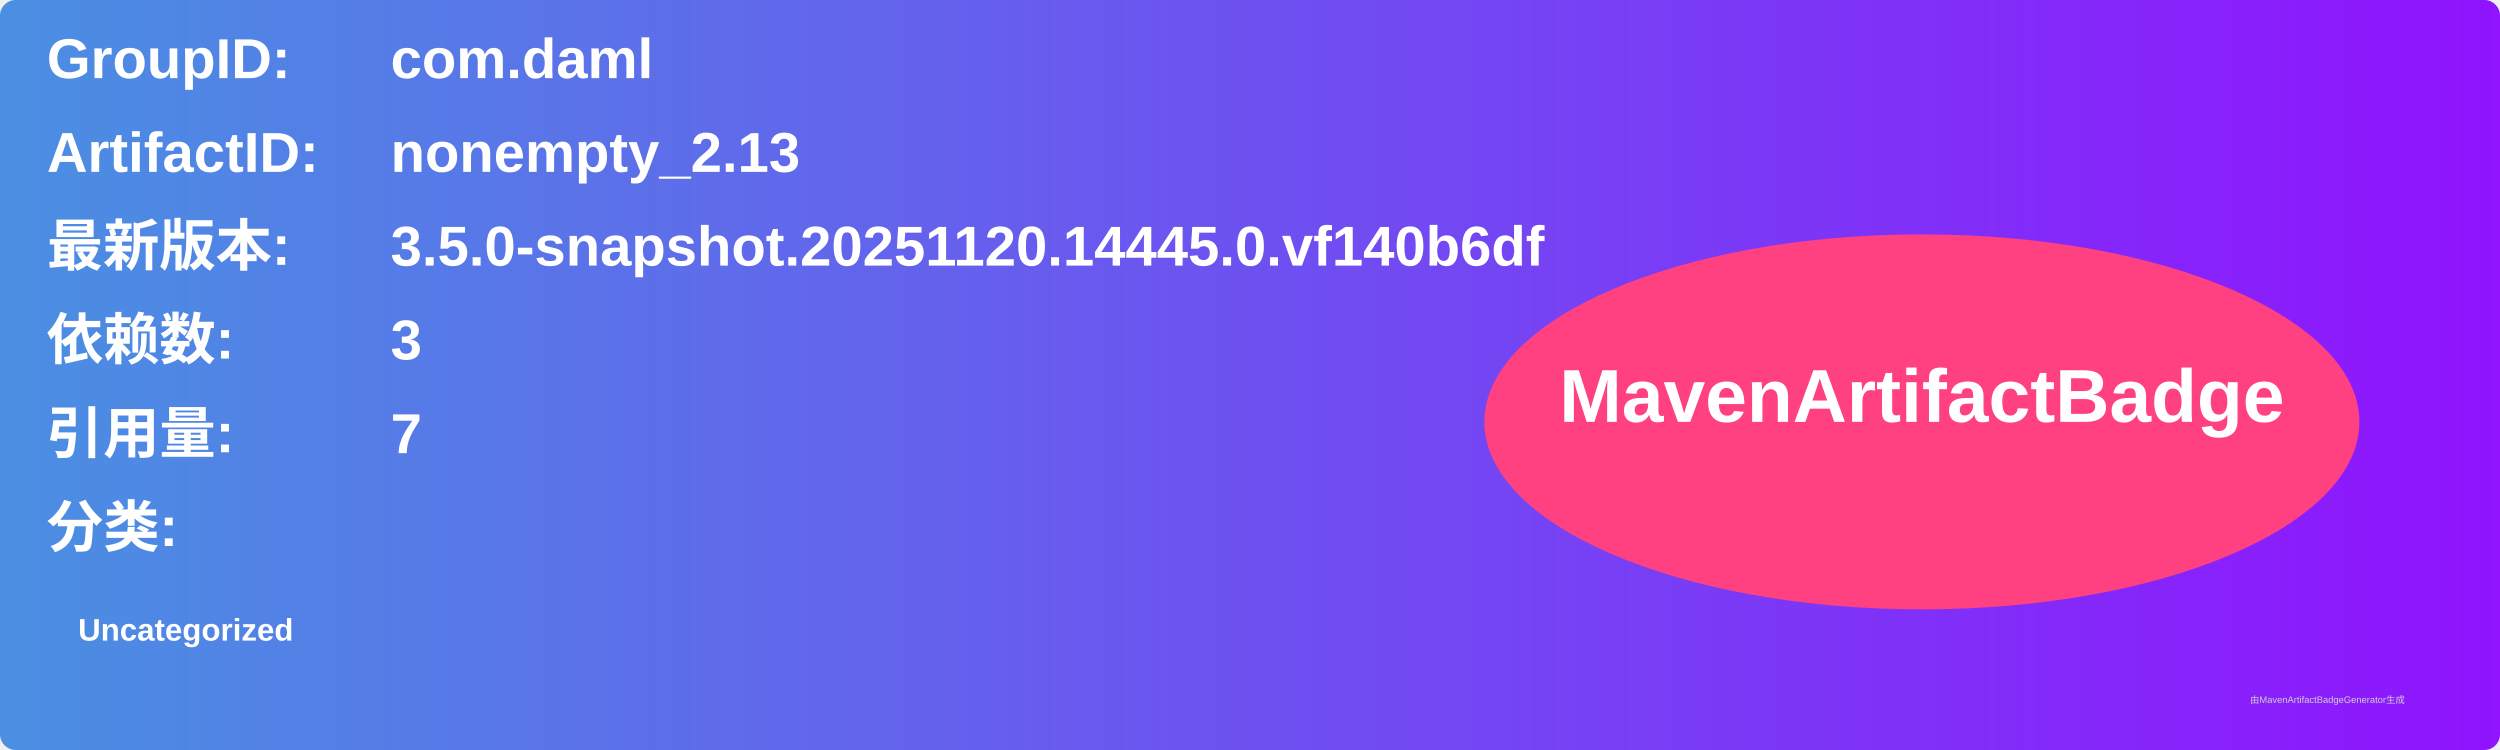
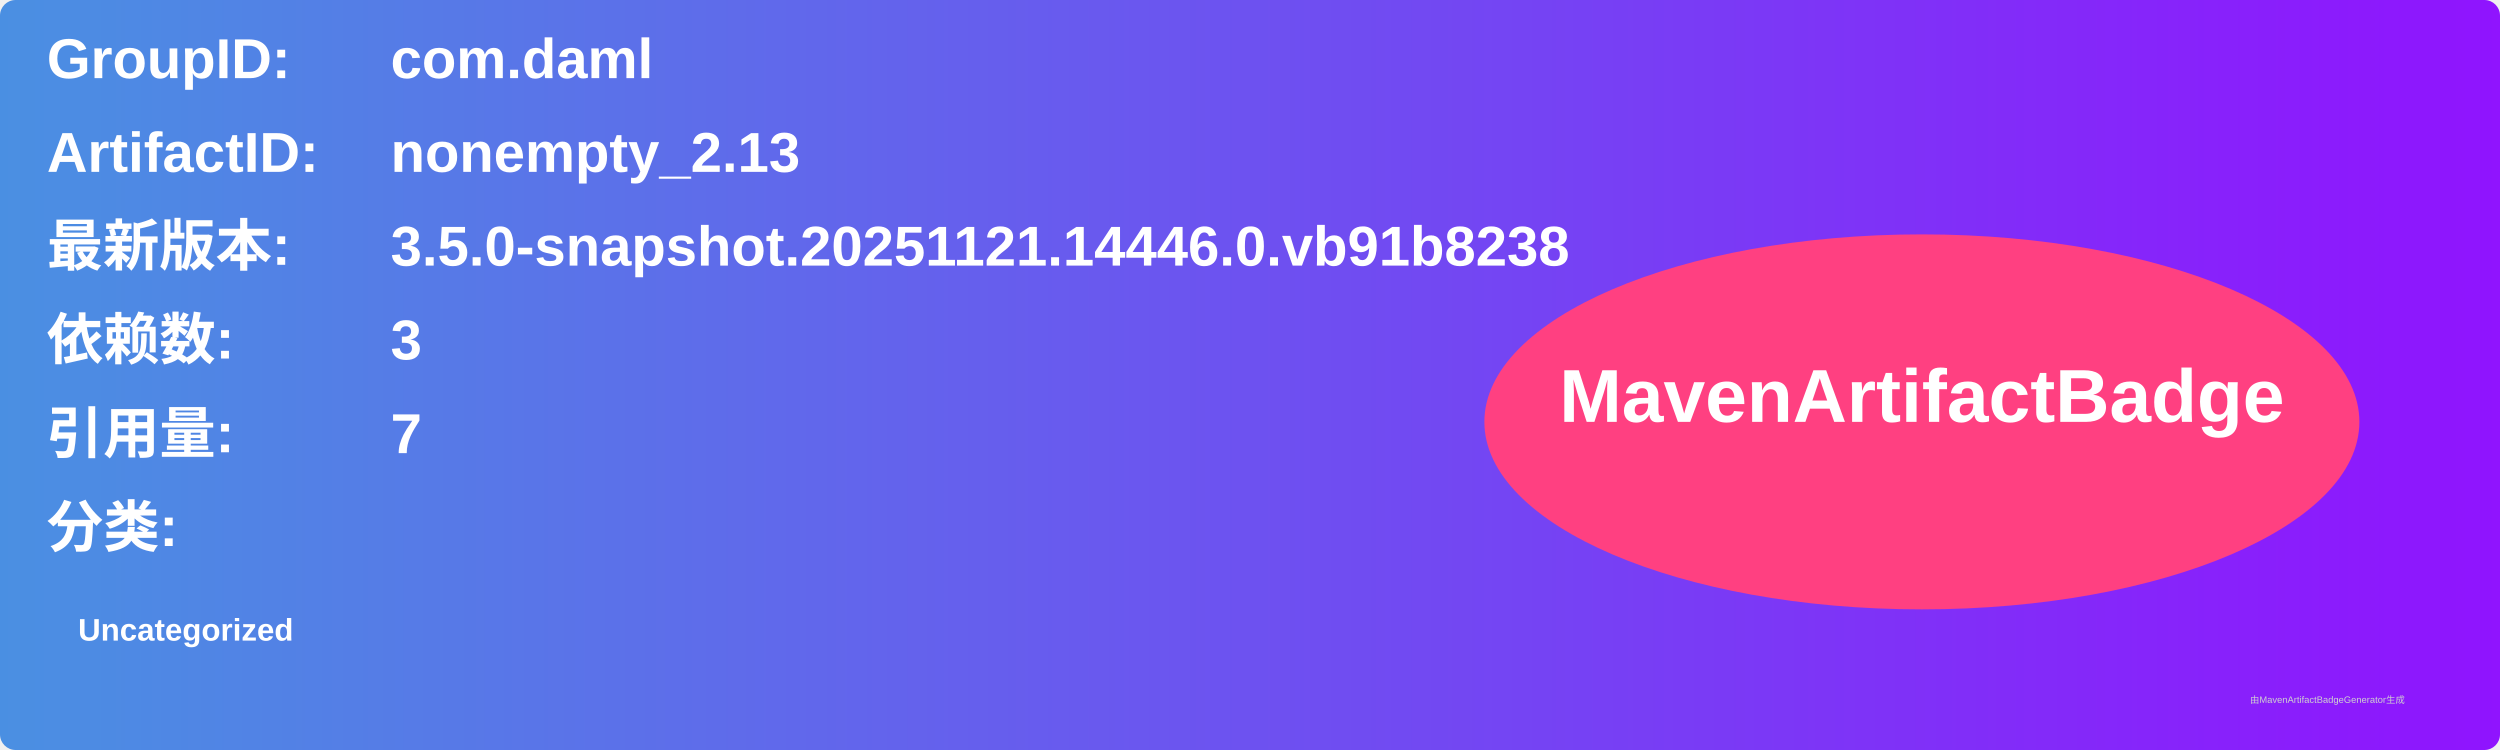
<svg xmlns="http://www.w3.org/2000/svg" width="800" height="240" viewBox="0 0 800 240">
  <linearGradient id="grad" x1="0%" y1="0%" x2="100%" y2="0%">
    <stop offset="0%" stop-color="#4a90e2" />
    <stop offset="100%" stop-color="#9013fe" />
  </linearGradient>
  <rect width="100%" height="100%" rx="5" ry="5" fill="url(#grad)" />
  <g transform="translate(15, 15)">
    <text x="0" y="10" font-family="Arial" font-size="18" fill="white" font-weight="bold" width="260">GroupID:</text>
    <text x="110" y="10" font-family="Arial" font-size="18" fill="white" font-weight="bold" width="460">com.daml</text>
    <text x="0" y="40" font-family="Arial" font-size="18" fill="white" font-weight="bold" width="260">ArtifactID:</text>
    <text x="110" y="40" font-family="Arial" font-size="18" fill="white" font-weight="bold" width="460">nonempty_2.13</text>
    <text x="0" y="70" font-family="Arial" font-size="18" fill="white" font-weight="bold">最新版本:</text>
    <text x="110" y="70" font-family="Arial" font-size="18" fill="white" font-weight="bold">
-       <tspan font-weight="bold">3.5.0-snapshot.20251120.14445.0.vf140b6df</tspan>
+       <tspan font-weight="bold">3.5.0-snapshot.20251121.14446.0.vb91b8238</tspan>
    </text>
    <text x="0" y="100" font-family="Arial" font-size="18" fill="white" font-weight="bold">依赖数: </text>
    <text x="110" y="100" font-family="Arial" font-size="18" fill="white">
      <tspan font-weight="bold">3</tspan>
    </text>
    <text x="0" y="130" font-family="Arial" font-size="18" fill="white" font-weight="bold">引用量: </text>
    <text x="110" y="130" font-family="Arial" font-size="18" fill="white">
      <tspan font-weight="bold">7</tspan>
    </text>
    <text x="0" y="160" font-family="Arial" font-size="18" fill="white" font-weight="bold">分类:</text>
    <text x="10" y="190" font-family="Arial" font-size="10" fill="white">
      <tspan font-weight="bold">Uncategorized</tspan>
    </text>
    <ellipse cx="600" cy="120" rx="140" ry="60" fill="#ff4081" />
    <text x="600" y="120" text-anchor="middle" font-family="Arial" font-size="24" fill="white" font-weight="bold">MavenArtifactBadge</text>
  </g>
  <text x="720" y="225" font-family="Arial" font-size="3" fill="#d0d0d0">由MavenArtifactBadgeGenerator生成</text>
</svg>
